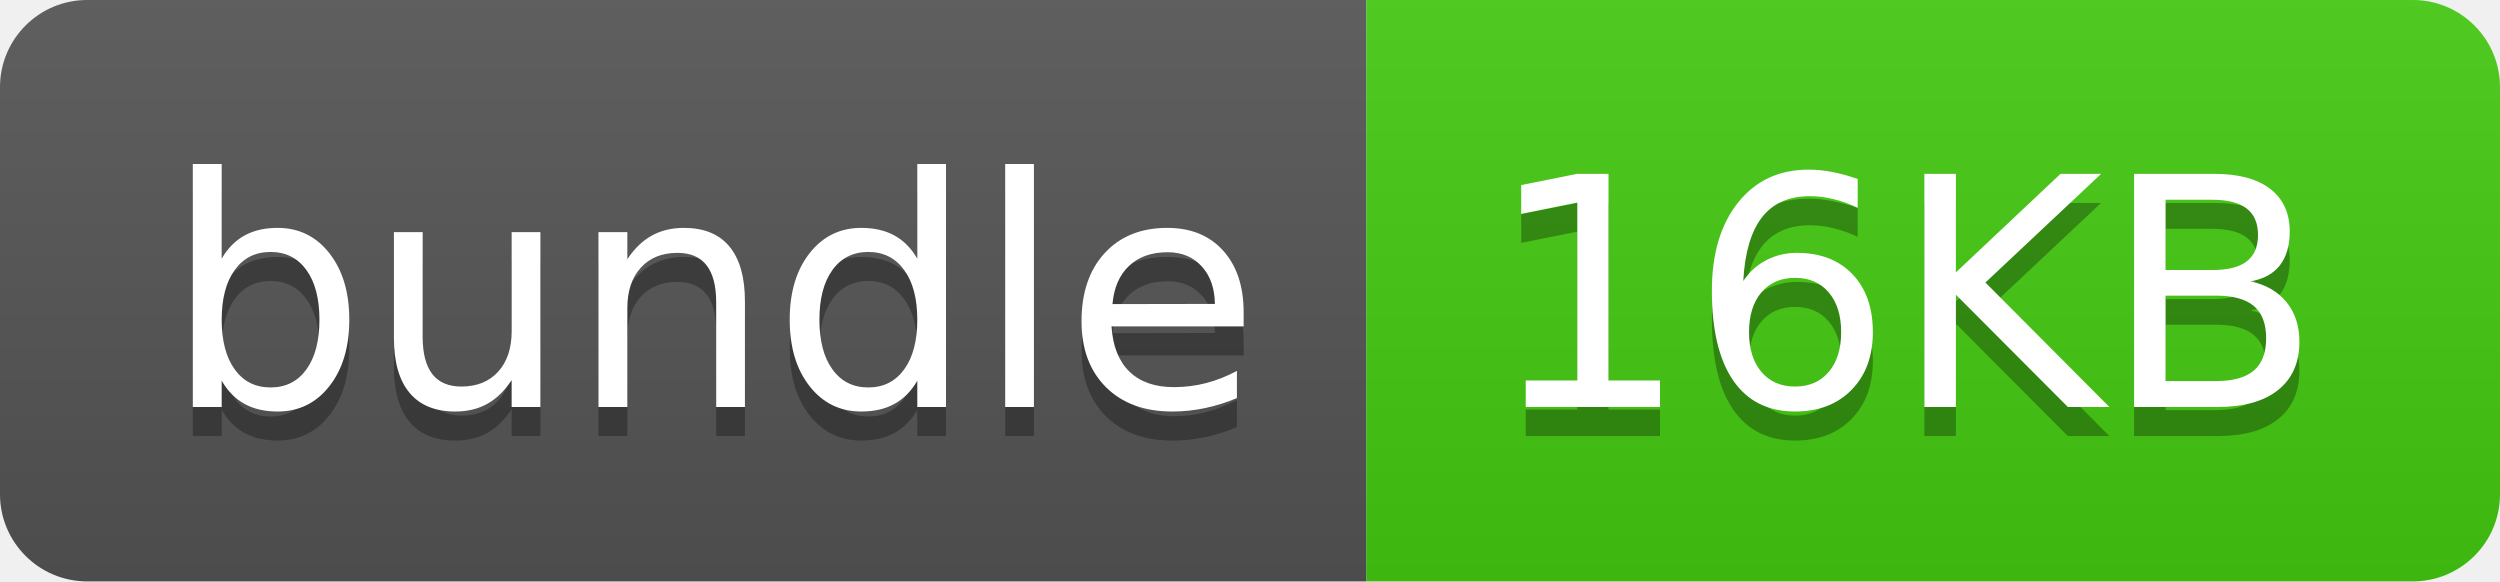
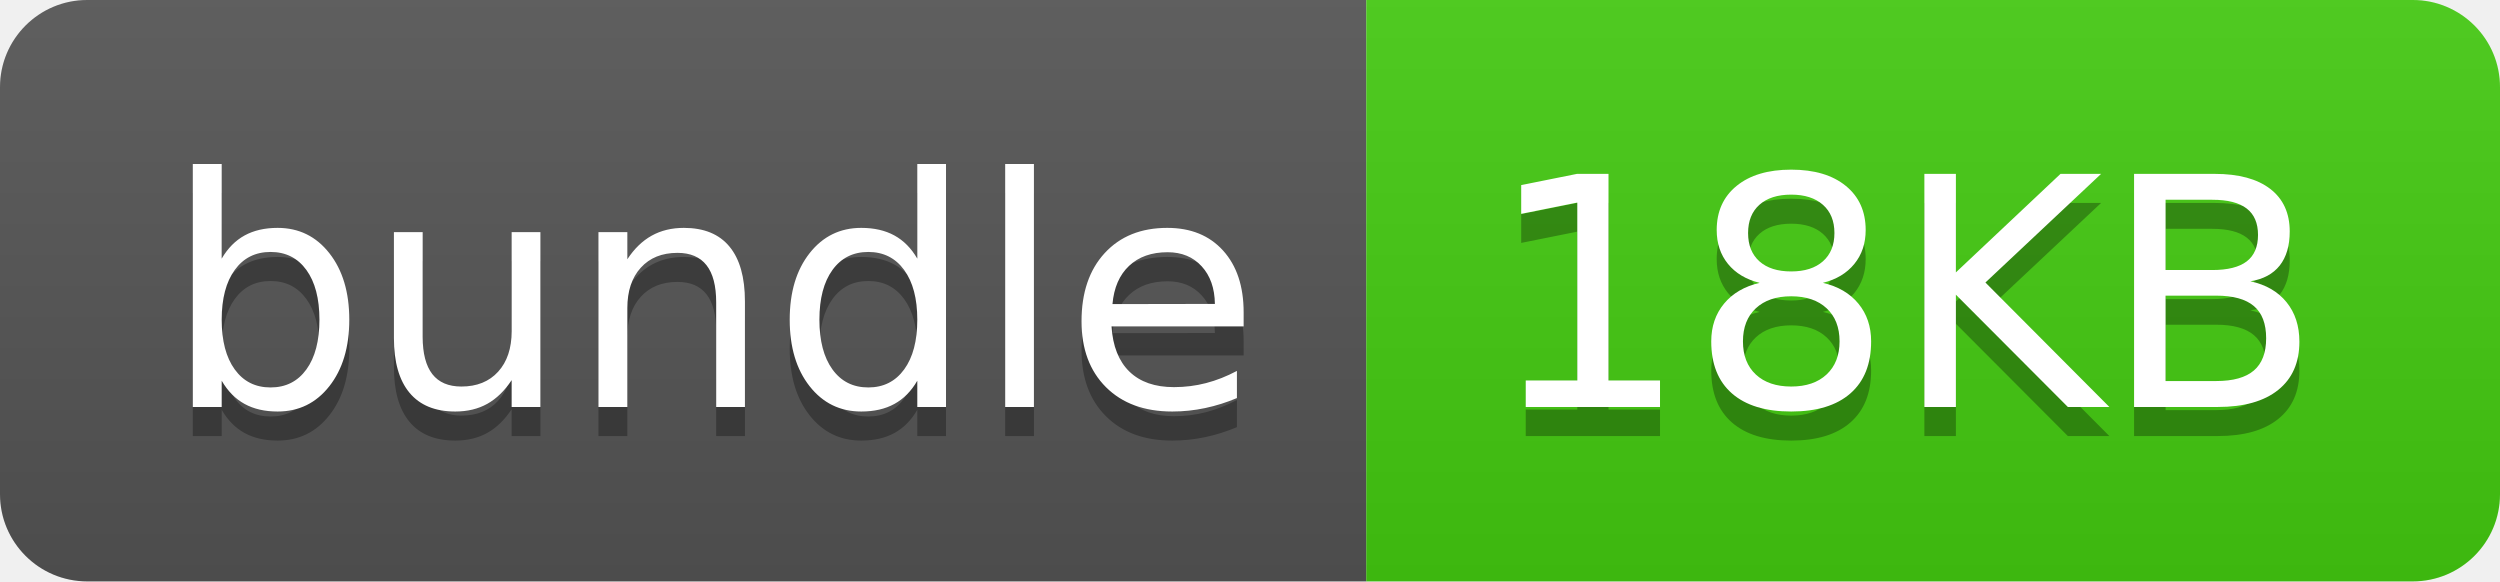
- <svg xmlns="http://www.w3.org/2000/svg" width="86" height="20" role="img" aria-label="bundle: 16KB">
+ <svg xmlns="http://www.w3.org/2000/svg" width="86" height="20" role="img" aria-label="bundle: 18KB">
  <linearGradient id="s" x2="0" y2="100%">
    <stop offset="0" stop-color="#bbb" stop-opacity=".1" />
    <stop offset="1" stop-opacity=".1" />
  </linearGradient>
  <clipPath id="r">
    <rect width="86" height="20" rx="3" fill="#fff" />
  </clipPath>
  <g clip-path="url(#r)">
    <rect width="47" height="20" fill="#555" />
    <rect x="47" width="39" height="20" fill="#4c1" />
    <rect width="86" height="20" fill="url(#s)" />
  </g>
  <g fill="#fff" text-anchor="middle" font-family="Verdana,Geneva,DejaVu Sans,sans-serif" text-rendering="geometricPrecision" font-size="110">
    <text aria-hidden="true" x="245" y="150" fill="#010101" fill-opacity=".3" transform="scale(.1)" textLength="370">bundle</text>
    <text x="245" y="140" transform="scale(.1)" fill="#fff" textLength="370">bundle</text>
-     <text aria-hidden="true" x="655" y="150" fill="#010101" fill-opacity=".3" transform="scale(.1)" textLength="290">16KB</text>
-     <text x="655" y="140" transform="scale(.1)" fill="#fff" textLength="290">16KB</text>
+     <text aria-hidden="true" x="655" y="150" fill="#010101" fill-opacity=".3" transform="scale(.1)" textLength="290">18KB</text>
+     <text x="655" y="140" transform="scale(.1)" fill="#fff" textLength="290">18KB</text>
  </g>
</svg>
